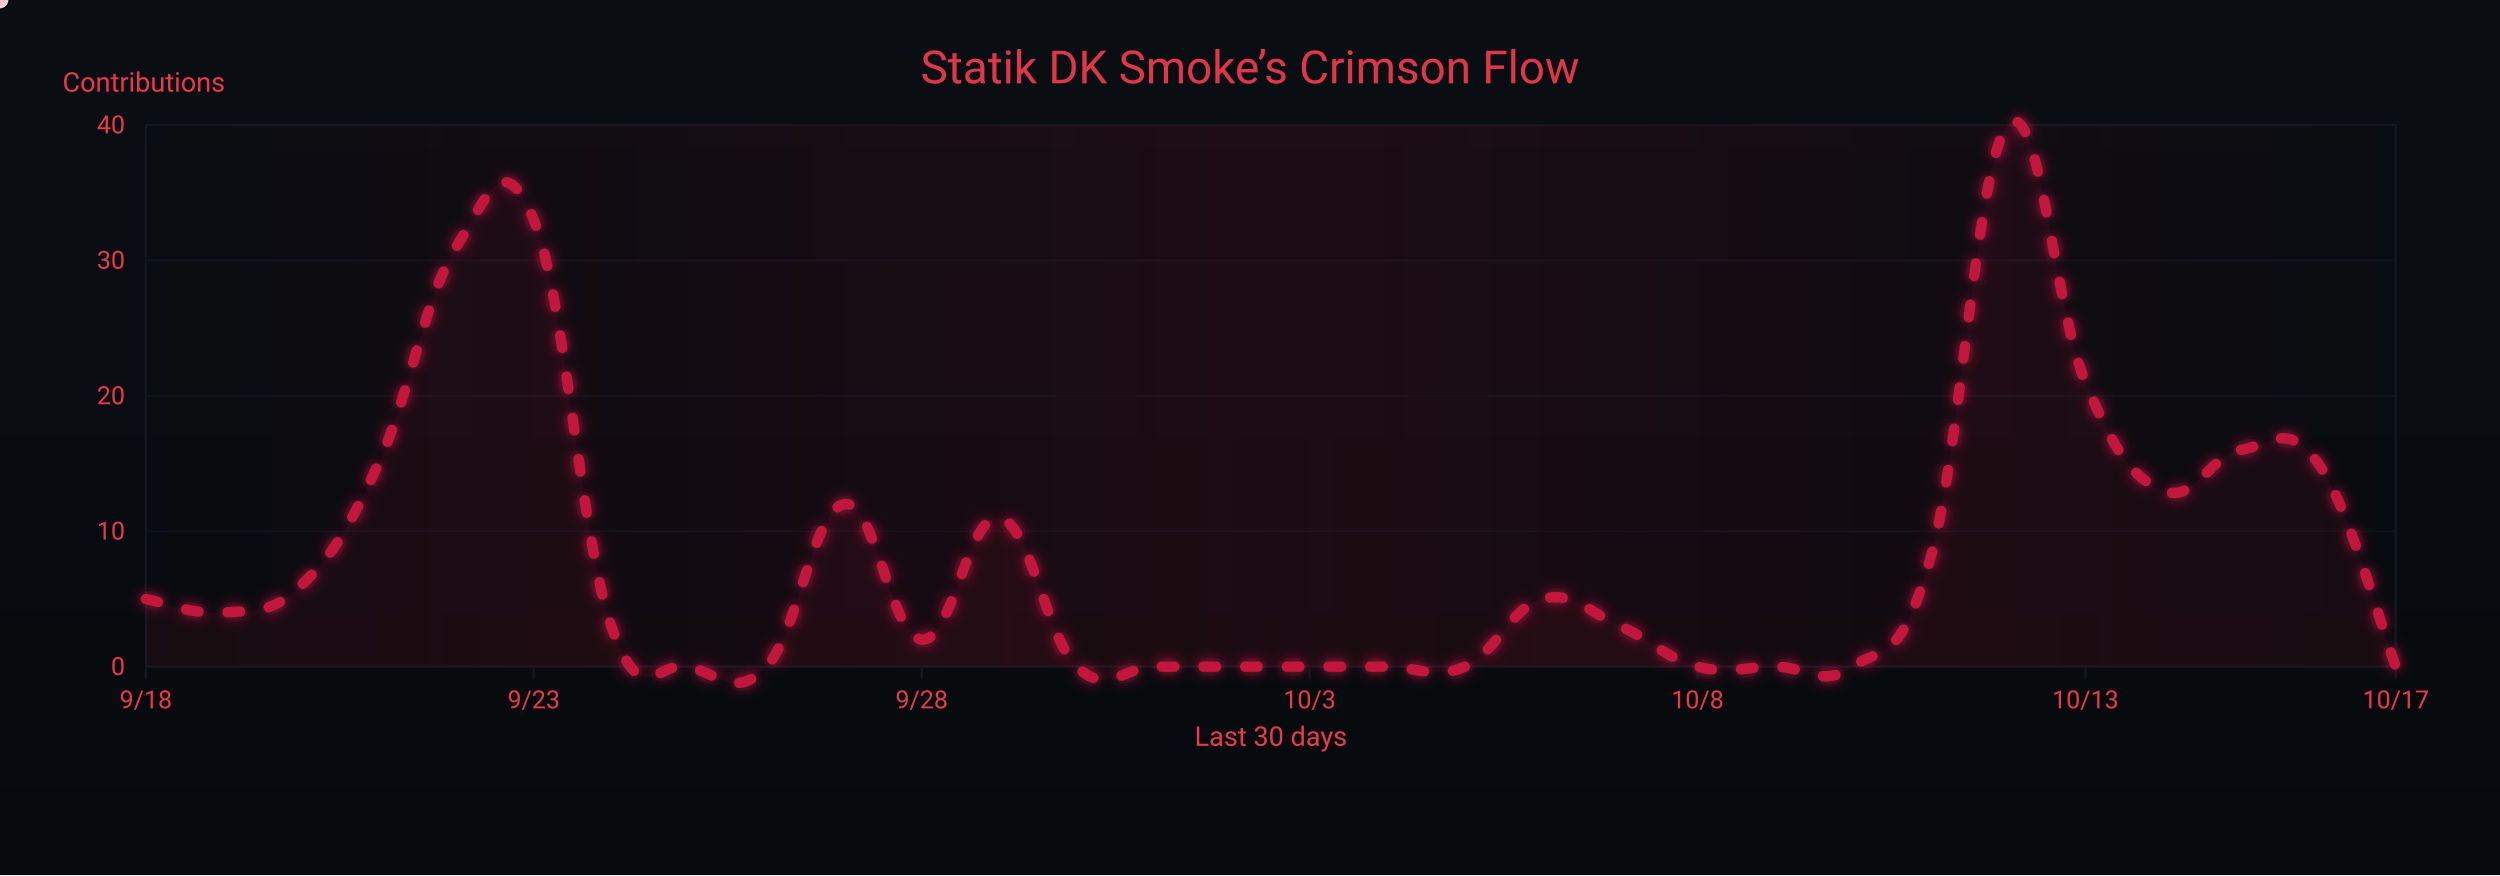
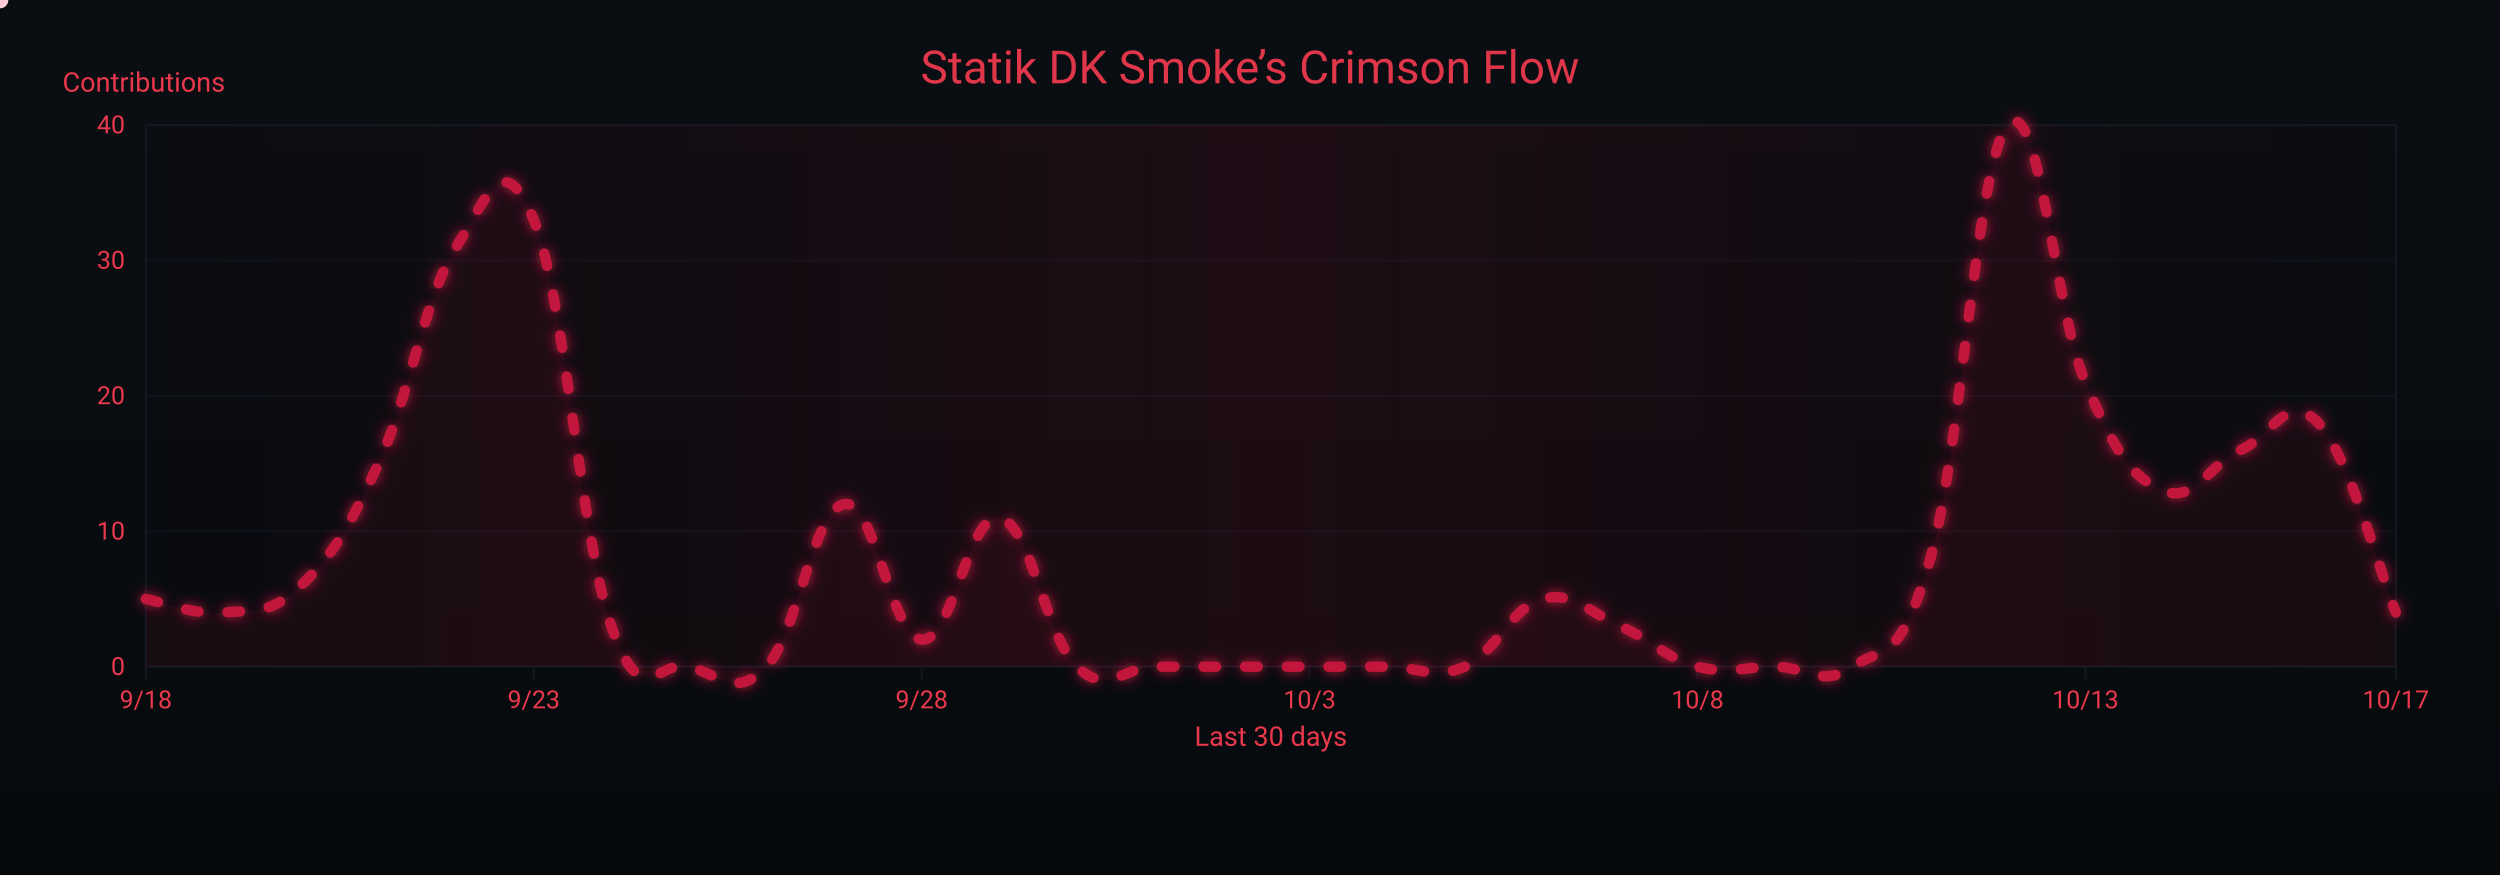
<svg xmlns="http://www.w3.org/2000/svg" width="1200" height="420" viewBox="0 0 1200 420" role="img" aria-label="Crimson Flow Graph">
  <defs>
    <linearGradient id="bgGrad" x1="0" y1="0" x2="0" y2="1">
      <stop offset="0%" stop-color="#0a0d12" />
      <stop offset="100%" stop-color="#070a0d" />
    </linearGradient>
    <filter id="glow">
      <feGaussianBlur stdDeviation="3" result="b1" />
      <feMerge>
        <feMergeNode in="b1" />
        <feMergeNode in="SourceGraphic" />
      </feMerge>
    </filter>
    <linearGradient id="sheen" x1="0" y1="0" x2="1" y2="0">
      <stop offset="0%" stop-color="#9b0e2a" stop-opacity="0" />
      <stop offset="50%" stop-color="#9b0e2a" stop-opacity=".14" />
      <stop offset="100%" stop-color="#9b0e2a" stop-opacity="0" />
      <animateTransform attributeName="gradientTransform" type="translate" from="-1 0" to="1 0" dur="9s" repeatCount="indefinite" />
    </linearGradient>
  </defs>
  <rect width="1200" height="420" fill="url(#bgGrad)" />
  <rect x="70" y="60" width="1080" height="260" fill="none" stroke="#121821" stroke-width="1" />
  <g font-family="ui-sans-serif,system-ui,-apple-system,Segoe UI,Roboto,Ubuntu,Arial" font-size="12">
    <path d="M70,320.0 H1150" stroke="#121821" stroke-width="1" opacity="0.6" />
    <text x="60" y="324.0" text-anchor="end" fill="#ea384c">0</text>
    <path d="M70,255.0 H1150" stroke="#121821" stroke-width="1" opacity="0.6" />
    <text x="60" y="259.0" text-anchor="end" fill="#ea384c">10</text>
    <path d="M70,190.0 H1150" stroke="#121821" stroke-width="1" opacity="0.6" />
    <text x="60" y="194.0" text-anchor="end" fill="#ea384c">20</text>
    <path d="M70,125.0 H1150" stroke="#121821" stroke-width="1" opacity="0.6" />
    <text x="60" y="129.0" text-anchor="end" fill="#ea384c">30</text>
    <path d="M70,60.0 H1150" stroke="#121821" stroke-width="1" opacity="0.6" />
    <text x="60" y="64.0" text-anchor="end" fill="#ea384c">40</text>
    <text x="30" y="44" fill="#ea384c" font-size="13">Contributions</text>
  </g>
  <g font-family="ui-sans-serif,system-ui,-apple-system,Segoe UI,Roboto,Ubuntu,Arial" font-size="12">
    <path d="M70.0,320 V326" stroke="#121821" stroke-width="1" />
    <text x="70.0" y="340" text-anchor="middle" fill="#ea384c">9/18</text>
    <path d="M256.2,320 V326" stroke="#121821" stroke-width="1" />
    <text x="256.2" y="340" text-anchor="middle" fill="#ea384c">9/23</text>
    <path d="M442.4,320 V326" stroke="#121821" stroke-width="1" />
    <text x="442.4" y="340" text-anchor="middle" fill="#ea384c">9/28</text>
    <path d="M628.6,320 V326" stroke="#121821" stroke-width="1" />
    <text x="628.6" y="340" text-anchor="middle" fill="#ea384c">10/3</text>
    <path d="M814.8,320 V326" stroke="#121821" stroke-width="1" />
    <text x="814.8" y="340" text-anchor="middle" fill="#ea384c">10/8</text>
    <path d="M1001.0,320 V326" stroke="#121821" stroke-width="1" />
    <text x="1001.0" y="340" text-anchor="middle" fill="#ea384c">10/13</text>
    <path d="M1150.0,320 V326" stroke="#121821" stroke-width="1" />
    <text x="1150.0" y="340" text-anchor="middle" fill="#ea384c">10/17</text>
    <text x="610" y="358" text-anchor="middle" fill="#ea384c" font-size="13">Last 30 days</text>
  </g>
  <rect x="70" y="60" width="1080" height="260" fill="url(#sheen)" />
  <text x="600" y="40" text-anchor="middle" font-family="ui-sans-serif,system-ui,-apple-system,Segoe UI,Roboto,Ubuntu,Arial" font-size="22" fill="#ea384c" opacity=".95">Statik DK Smoke’s Crimson Flow</text>
-   <path d="M70.0,287.5 C77.4,288.8 92.3,295.3 107.2,294.0 C122.1,292.7 129.6,295.3 144.5,281.0 C159.4,266.7 166.8,255.0 181.7,222.5 C196.6,190.0 204.1,141.9 219.0,118.5 C233.9,95.1 241.3,69.1 256.2,105.5 C271.1,141.9 278.6,257.6 293.4,300.5 C308.3,343.4 315.8,316.1 330.7,320.0 C345.6,323.9 353.0,335.6 367.9,320.0 C382.8,304.4 390.3,244.6 405.2,242.0 C420.1,239.4 427.5,305.7 442.4,307.0 C457.3,308.3 464.8,245.9 479.7,248.5 C494.6,251.1 502.0,305.7 516.9,320.0 C531.8,334.3 539.2,320.0 554.1,320.0 C569.0,320.0 576.5,320.0 591.4,320.0 C606.3,320.0 613.7,320.0 628.6,320.0 C643.5,320.0 651.0,320.0 665.9,320.0 C680.8,320.0 688.2,326.5 703.1,320.0 C718.0,313.5 725.4,291.4 740.3,287.5 C755.2,283.6 762.7,294.0 777.6,300.5 C792.5,307.0 799.9,316.1 814.8,320.0 C829.7,323.9 837.2,320.0 852.1,320.0 C867.0,320.0 874.4,330.4 889.3,320.0 C904.2,309.6 911.7,320.0 926.6,268.0 C941.4,216.0 948.9,76.9 963.8,60.0 C978.7,43.1 986.1,148.4 1001.0,183.5 C1015.9,218.6 1023.4,229.0 1038.3,235.5 C1053.2,242.0 1060.6,218.6 1075.5,216.0 C1090.4,213.4 1097.9,201.7 1112.8,222.5 C1127.7,243.3 1142.6,300.5 1150.0,320.0 L 1150,320 L 70,320 Z" fill="#7a0f26" opacity=".13">
+   <path d="M70.0,287.5 C77.4,288.8 92.3,295.3 107.2,294.0 C122.1,292.7 129.6,295.3 144.5,281.0 C159.4,266.7 166.8,255.0 181.7,222.5 C196.6,190.0 204.1,141.9 219.0,118.5 C233.9,95.1 241.3,69.1 256.2,105.5 C271.1,141.9 278.6,257.6 293.4,300.5 C308.3,343.4 315.8,316.1 330.7,320.0 C345.6,323.9 353.0,335.6 367.9,320.0 C382.8,304.4 390.3,244.6 405.2,242.0 C420.1,239.4 427.5,305.7 442.4,307.0 C457.3,308.3 464.8,245.9 479.7,248.5 C494.6,251.1 502.0,305.7 516.9,320.0 C531.8,334.3 539.2,320.0 554.1,320.0 C569.0,320.0 576.5,320.0 591.4,320.0 C606.3,320.0 613.7,320.0 628.6,320.0 C643.5,320.0 651.0,320.0 665.9,320.0 C680.8,320.0 688.2,326.5 703.1,320.0 C718.0,313.5 725.4,291.4 740.3,287.5 C755.2,283.6 762.7,294.0 777.6,300.5 C792.5,307.0 799.9,316.1 814.8,320.0 C829.7,323.9 837.2,320.0 852.1,320.0 C867.0,320.0 874.4,330.4 889.3,320.0 C904.2,309.6 911.7,320.0 926.6,268.0 C941.4,216.0 948.9,76.9 963.8,60.0 C978.7,43.1 986.1,148.4 1001.0,183.5 C1015.9,218.6 1023.4,229.0 1038.3,235.5 C1053.2,242.0 1060.6,222.5 1075.5,216.0 C1090.4,209.5 1097.9,187.4 1112.8,203.0 C1127.7,218.6 1142.6,275.8 1150.0,294.0 L 1150,320 L 70,320 Z" fill="#7a0f26" opacity=".13">
    <animate attributeName="opacity" values=".10;.17;.10" dur="6s" repeatCount="indefinite" />
  </path>
-   <path id="curve" d="M70.0,287.5 C77.4,288.8 92.3,295.3 107.2,294.0 C122.1,292.7 129.6,295.3 144.5,281.0 C159.4,266.7 166.8,255.0 181.7,222.5 C196.6,190.0 204.1,141.9 219.0,118.5 C233.9,95.1 241.3,69.1 256.2,105.5 C271.1,141.9 278.6,257.6 293.4,300.5 C308.3,343.4 315.8,316.1 330.7,320.0 C345.6,323.9 353.0,335.6 367.9,320.0 C382.8,304.4 390.3,244.6 405.2,242.0 C420.1,239.4 427.5,305.7 442.4,307.0 C457.3,308.3 464.8,245.9 479.7,248.5 C494.6,251.1 502.0,305.7 516.9,320.0 C531.8,334.3 539.2,320.0 554.1,320.0 C569.0,320.0 576.5,320.0 591.4,320.0 C606.3,320.0 613.7,320.0 628.6,320.0 C643.5,320.0 651.0,320.0 665.9,320.0 C680.8,320.0 688.2,326.5 703.1,320.0 C718.0,313.5 725.4,291.4 740.3,287.5 C755.2,283.6 762.7,294.0 777.6,300.5 C792.5,307.0 799.9,316.1 814.8,320.0 C829.7,323.9 837.2,320.0 852.1,320.0 C867.0,320.0 874.4,330.4 889.3,320.0 C904.2,309.6 911.7,320.0 926.6,268.0 C941.4,216.0 948.9,76.9 963.8,60.0 C978.7,43.1 986.1,148.4 1001.0,183.5 C1015.9,218.6 1023.4,229.0 1038.3,235.5 C1053.2,242.0 1060.6,218.6 1075.5,216.0 C1090.4,213.4 1097.9,201.7 1112.8,222.5 C1127.7,243.3 1142.6,300.5 1150.0,320.0" fill="none" stroke="#c3193d" stroke-width="5" stroke-linecap="round" stroke-linejoin="round" stroke-dasharray="6 14" filter="url(#glow)">
+   <path id="curve" d="M70.0,287.5 C77.4,288.8 92.3,295.3 107.2,294.0 C122.1,292.7 129.6,295.3 144.5,281.0 C159.4,266.7 166.8,255.0 181.7,222.5 C196.6,190.0 204.1,141.9 219.0,118.5 C233.9,95.1 241.3,69.1 256.2,105.5 C271.1,141.9 278.6,257.6 293.4,300.5 C308.3,343.4 315.8,316.1 330.7,320.0 C345.6,323.9 353.0,335.6 367.9,320.0 C382.8,304.4 390.3,244.6 405.2,242.0 C420.1,239.4 427.5,305.7 442.4,307.0 C457.3,308.3 464.8,245.9 479.7,248.5 C494.6,251.1 502.0,305.7 516.9,320.0 C531.8,334.3 539.2,320.0 554.1,320.0 C569.0,320.0 576.5,320.0 591.4,320.0 C606.3,320.0 613.7,320.0 628.6,320.0 C643.5,320.0 651.0,320.0 665.9,320.0 C680.8,320.0 688.2,326.5 703.1,320.0 C718.0,313.5 725.4,291.4 740.3,287.5 C755.2,283.6 762.7,294.0 777.6,300.5 C792.5,307.0 799.9,316.1 814.8,320.0 C829.7,323.9 837.2,320.0 852.1,320.0 C867.0,320.0 874.4,330.4 889.3,320.0 C904.2,309.6 911.7,320.0 926.6,268.0 C941.4,216.0 948.9,76.9 963.8,60.0 C978.7,43.1 986.1,148.4 1001.0,183.5 C1015.9,218.6 1023.4,229.0 1038.3,235.5 C1053.2,242.0 1060.6,222.5 1075.5,216.0 C1090.4,209.5 1097.9,187.4 1112.8,203.0 C1127.7,218.6 1142.6,275.8 1150.0,294.0" fill="none" stroke="#c3193d" stroke-width="5" stroke-linecap="round" stroke-linejoin="round" stroke-dasharray="6 14" filter="url(#glow)">
    <animate attributeName="stroke-dashoffset" values="0;-220" dur="4.8s" repeatCount="indefinite" />
  </path>
  <g fill="#ffd1db">
    <circle r="4">
      <animateMotion dur="7s" rotate="auto" repeatCount="indefinite">
        <mpath href="#curve" />
      </animateMotion>
      <animate attributeName="opacity" values="1;.3;1" dur="2.2s" repeatCount="indefinite" />
    </circle>
    <circle r="3" fill="#ffffff">
      <animateMotion dur="8.2s" begin="1s" rotate="auto" repeatCount="indefinite">
        <mpath href="#curve" />
      </animateMotion>
      <animate attributeName="opacity" values=".7;.2;.7" dur="2.4s" repeatCount="indefinite" />
    </circle>
    <circle r="3" fill="#ffc7d3">
      <animateMotion dur="6s" begin="2s" rotate="auto" repeatCount="indefinite">
        <mpath href="#curve" />
      </animateMotion>
      <animate attributeName="opacity" values=".8;.3;.8" dur="2s" repeatCount="indefinite" />
    </circle>
  </g>
</svg>
